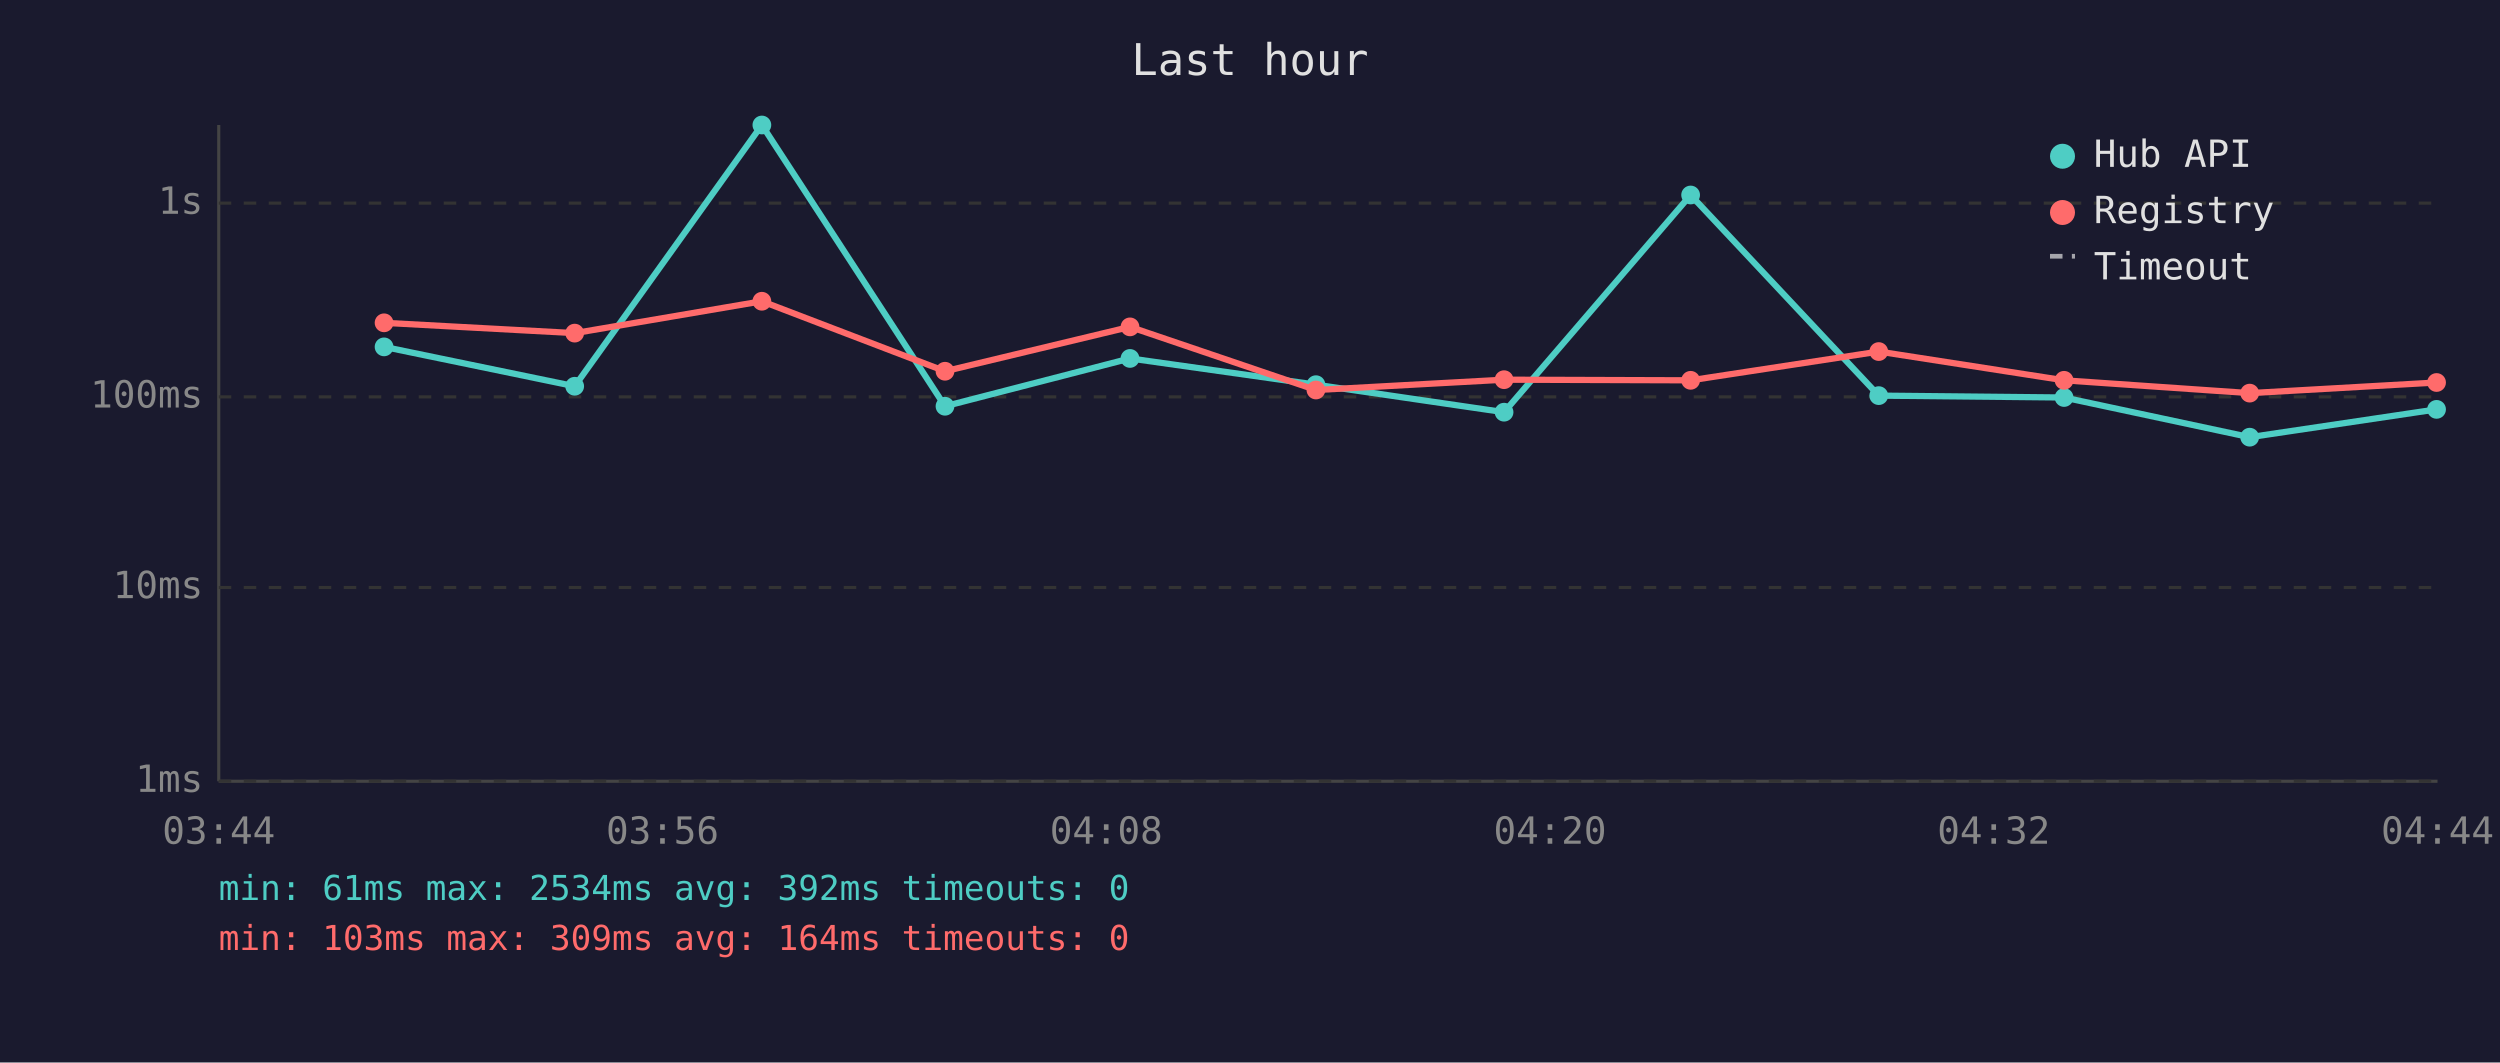
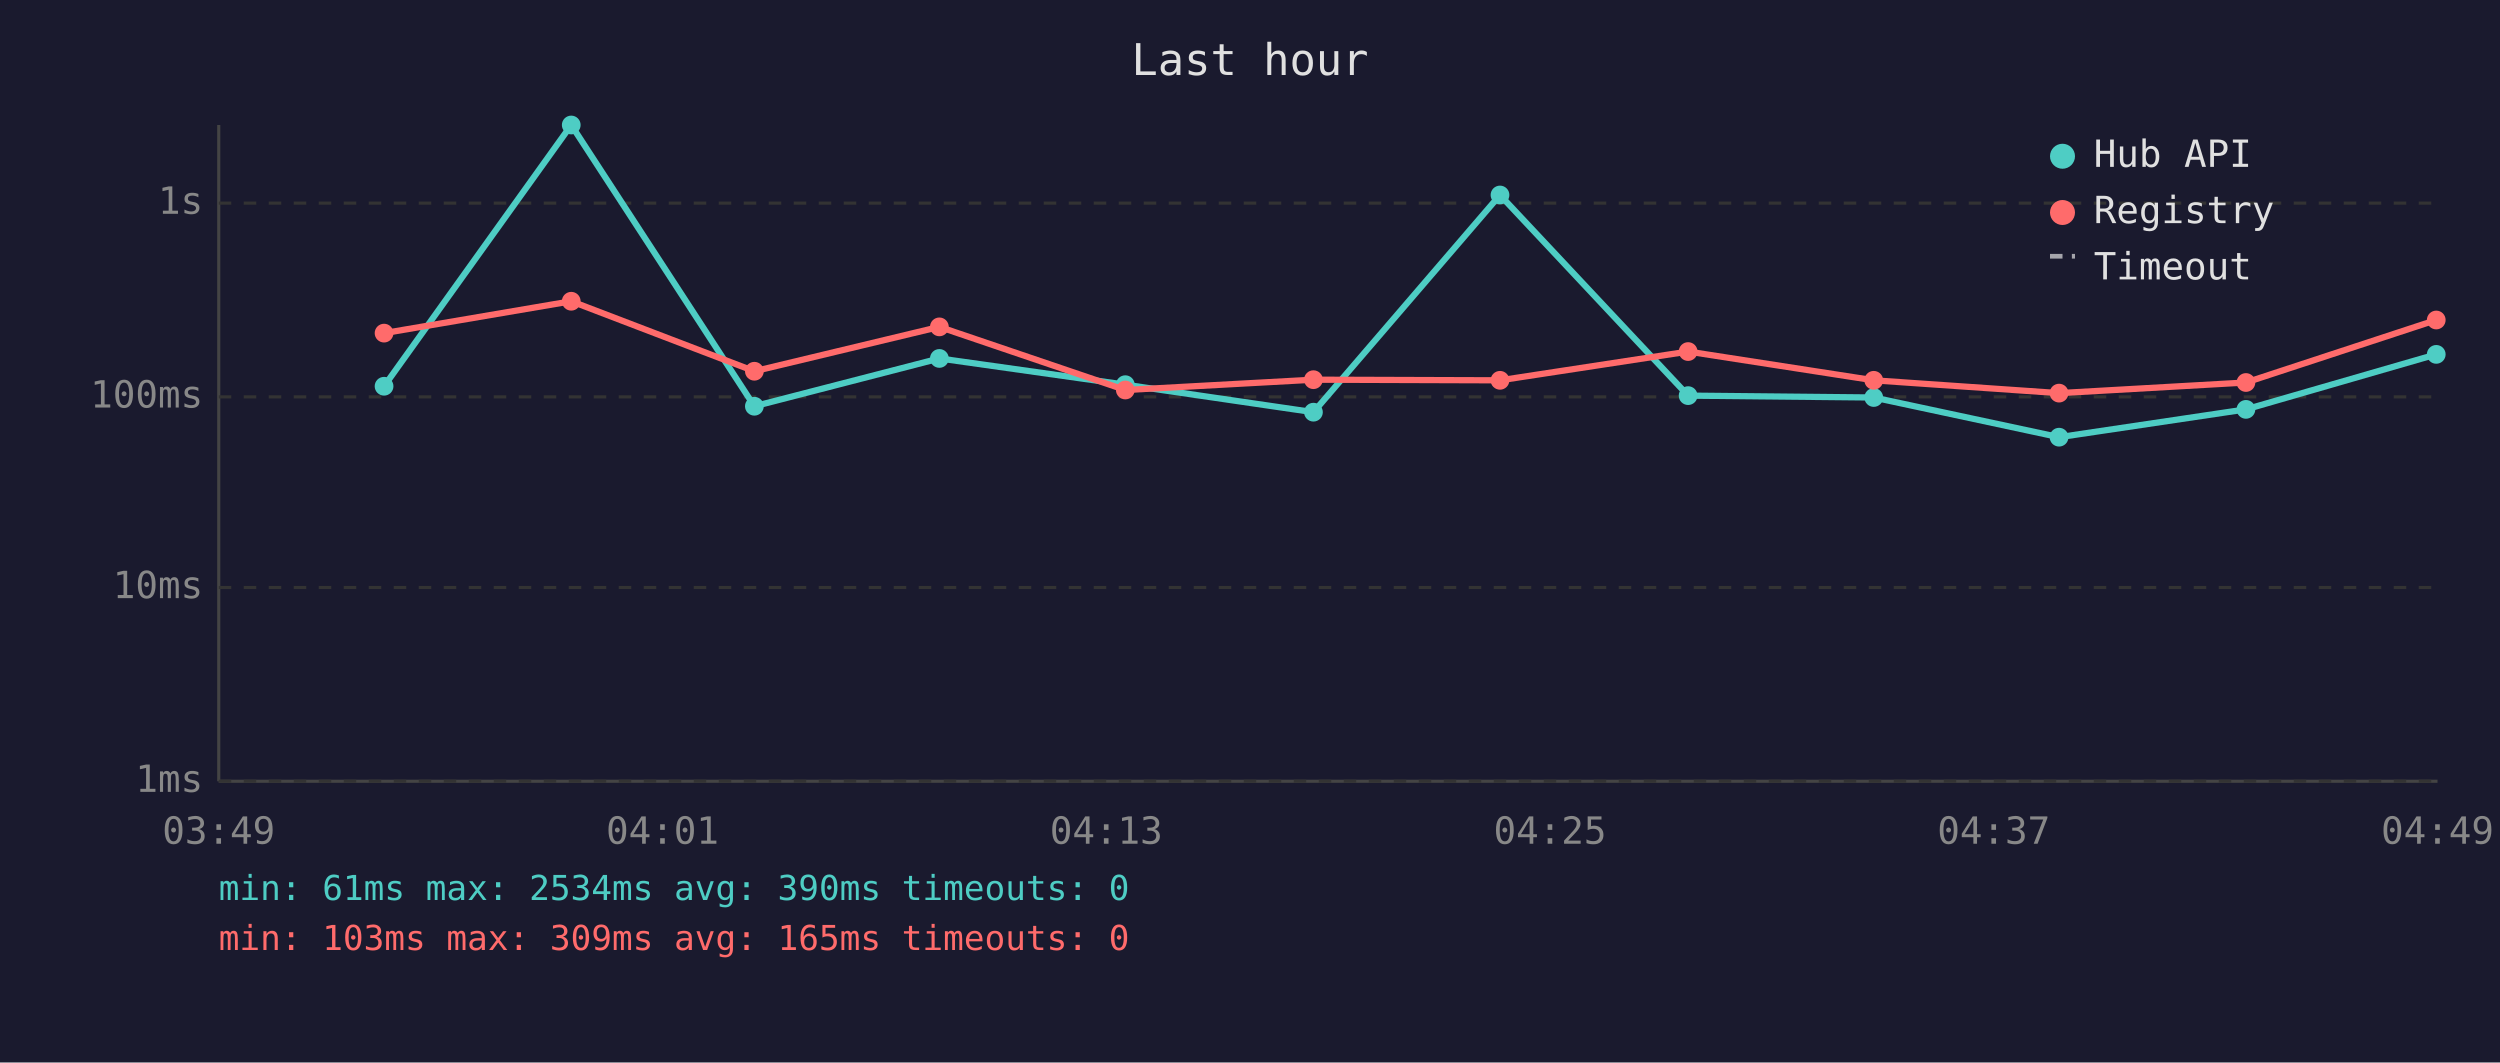
<svg xmlns="http://www.w3.org/2000/svg" viewBox="0 0 800 340" font-family="monospace" font-size="12">
  <rect width="800" height="340" fill="#1a1a2e" />
  <text x="400" y="24" fill="#e0e0e0" font-size="14" text-anchor="middle">Last hour</text>
  <line x1="70" y1="40" x2="70" y2="250" stroke="#444" stroke-width="1" />
  <line x1="70" y1="250" x2="780" y2="250" stroke="#444" stroke-width="1" />
  <line x1="70" y1="250" x2="780" y2="250" stroke="#333" stroke-width="1" stroke-dasharray="4" />
  <text x="65" y="250" fill="#888" text-anchor="end" dominant-baseline="middle">1ms</text>
  <line x1="70" y1="188" x2="780" y2="188" stroke="#333" stroke-width="1" stroke-dasharray="4" />
  <text x="65" y="188" fill="#888" text-anchor="end" dominant-baseline="middle">10ms</text>
  <line x1="70" y1="127" x2="780" y2="127" stroke="#333" stroke-width="1" stroke-dasharray="4" />
  <text x="65" y="127" fill="#888" text-anchor="end" dominant-baseline="middle">100ms</text>
  <line x1="70" y1="65" x2="780" y2="65" stroke="#333" stroke-width="1" stroke-dasharray="4" />
  <text x="65" y="65" fill="#888" text-anchor="end" dominant-baseline="middle">1s</text>
-   <text x="70" y="270" fill="#888" text-anchor="middle">03:44</text>
-   <text x="212" y="270" fill="#888" text-anchor="middle">03:56</text>
-   <text x="354" y="270" fill="#888" text-anchor="middle">04:08</text>
-   <text x="496" y="270" fill="#888" text-anchor="middle">04:20</text>
-   <text x="638" y="270" fill="#888" text-anchor="middle">04:32</text>
-   <text x="780" y="270" fill="#888" text-anchor="middle">04:44</text>
-   <polyline points="122.9,111.0 183.9,123.6 243.8,40.0 302.4,130.0 361.6,114.7 421.1,123.1 481.3,131.9 541.0,62.4 601.2,126.6 660.5,127.2 719.9,139.9 779.7,131.0" fill="none" stroke="#4ecdc4" stroke-width="2" opacity="1" />
-   <circle cx="122.9" cy="111.0" r="3" fill="#4ecdc4" />
-   <circle cx="183.9" cy="123.6" r="3" fill="#4ecdc4" />
-   <circle cx="243.8" cy="40.0" r="3" fill="#4ecdc4" />
-   <circle cx="302.4" cy="130.0" r="3" fill="#4ecdc4" />
-   <circle cx="361.6" cy="114.7" r="3" fill="#4ecdc4" />
-   <circle cx="421.1" cy="123.1" r="3" fill="#4ecdc4" />
-   <circle cx="481.3" cy="131.9" r="3" fill="#4ecdc4" />
-   <circle cx="541.0" cy="62.4" r="3" fill="#4ecdc4" />
-   <circle cx="601.2" cy="126.6" r="3" fill="#4ecdc4" />
-   <circle cx="660.5" cy="127.2" r="3" fill="#4ecdc4" />
-   <circle cx="719.9" cy="139.9" r="3" fill="#4ecdc4" />
-   <circle cx="779.7" cy="131.0" r="3" fill="#4ecdc4" />
-   <polyline points="122.9,103.3 183.9,106.6 243.8,96.4 302.4,118.8 361.6,104.6 421.1,124.8 481.3,121.5 541.0,121.7 601.2,112.5 660.5,121.7 719.9,125.8 779.7,122.4" fill="none" stroke="#ff6b6b" stroke-width="2" opacity="1" />
-   <circle cx="122.9" cy="103.3" r="3" fill="#ff6b6b" />
-   <circle cx="183.9" cy="106.6" r="3" fill="#ff6b6b" />
-   <circle cx="243.8" cy="96.4" r="3" fill="#ff6b6b" />
-   <circle cx="302.4" cy="118.8" r="3" fill="#ff6b6b" />
-   <circle cx="361.6" cy="104.6" r="3" fill="#ff6b6b" />
-   <circle cx="421.1" cy="124.8" r="3" fill="#ff6b6b" />
-   <circle cx="481.3" cy="121.5" r="3" fill="#ff6b6b" />
-   <circle cx="541.0" cy="121.7" r="3" fill="#ff6b6b" />
-   <circle cx="601.2" cy="112.5" r="3" fill="#ff6b6b" />
-   <circle cx="660.5" cy="121.7" r="3" fill="#ff6b6b" />
-   <circle cx="719.9" cy="125.8" r="3" fill="#ff6b6b" />
-   <circle cx="779.7" cy="122.4" r="3" fill="#ff6b6b" />
+   <text x="70" y="270" fill="#888" text-anchor="middle">03:49</text>
+   <text x="212" y="270" fill="#888" text-anchor="middle">04:01</text>
+   <text x="354" y="270" fill="#888" text-anchor="middle">04:13</text>
+   <text x="496" y="270" fill="#888" text-anchor="middle">04:25</text>
+   <text x="638" y="270" fill="#888" text-anchor="middle">04:37</text>
+   <text x="780" y="270" fill="#888" text-anchor="middle">04:49</text>
+   <polyline points="122.9,123.6 182.8,40.0 241.4,130.0 300.6,114.7 360.1,123.1 420.3,131.9 480.0,62.4 540.2,126.6 599.6,127.2 658.9,139.9 718.7,131.0 779.6,113.4" fill="none" stroke="#4ecdc4" stroke-width="2" opacity="1" />
+   <circle cx="122.9" cy="123.6" r="3" fill="#4ecdc4" />
+   <circle cx="182.8" cy="40.0" r="3" fill="#4ecdc4" />
+   <circle cx="241.4" cy="130.0" r="3" fill="#4ecdc4" />
+   <circle cx="300.6" cy="114.7" r="3" fill="#4ecdc4" />
+   <circle cx="360.1" cy="123.1" r="3" fill="#4ecdc4" />
+   <circle cx="420.3" cy="131.9" r="3" fill="#4ecdc4" />
+   <circle cx="480.0" cy="62.4" r="3" fill="#4ecdc4" />
+   <circle cx="540.2" cy="126.6" r="3" fill="#4ecdc4" />
+   <circle cx="599.6" cy="127.2" r="3" fill="#4ecdc4" />
+   <circle cx="658.9" cy="139.9" r="3" fill="#4ecdc4" />
+   <circle cx="718.7" cy="131.0" r="3" fill="#4ecdc4" />
+   <circle cx="779.6" cy="113.4" r="3" fill="#4ecdc4" />
+   <polyline points="122.9,106.6 182.8,96.4 241.4,118.8 300.6,104.6 360.1,124.8 420.3,121.5 480.0,121.7 540.2,112.5 599.6,121.7 658.9,125.8 718.7,122.4 779.6,102.4" fill="none" stroke="#ff6b6b" stroke-width="2" opacity="1" />
+   <circle cx="122.9" cy="106.6" r="3" fill="#ff6b6b" />
+   <circle cx="182.8" cy="96.4" r="3" fill="#ff6b6b" />
+   <circle cx="241.4" cy="118.8" r="3" fill="#ff6b6b" />
+   <circle cx="300.6" cy="104.6" r="3" fill="#ff6b6b" />
+   <circle cx="360.1" cy="124.8" r="3" fill="#ff6b6b" />
+   <circle cx="420.3" cy="121.5" r="3" fill="#ff6b6b" />
+   <circle cx="480.0" cy="121.7" r="3" fill="#ff6b6b" />
+   <circle cx="540.2" cy="112.5" r="3" fill="#ff6b6b" />
+   <circle cx="599.6" cy="121.7" r="3" fill="#ff6b6b" />
+   <circle cx="658.9" cy="125.8" r="3" fill="#ff6b6b" />
+   <circle cx="718.7" cy="122.4" r="3" fill="#ff6b6b" />
+   <circle cx="779.6" cy="102.4" r="3" fill="#ff6b6b" />
  <circle cx="660" cy="50" r="4" fill="#4ecdc4" />
  <text x="670" y="50" fill="#e0e0e0" dominant-baseline="middle">Hub API</text>
  <circle cx="660" cy="68" r="4" fill="#ff6b6b" />
  <text x="670" y="68" fill="#e0e0e0" dominant-baseline="middle">Registry</text>
  <line x1="656" y1="82" x2="664" y2="82" stroke="#e0e0e0" stroke-width="1.5" stroke-dasharray="4,3" opacity="0.7" />
  <text x="670" y="86" fill="#e0e0e0" dominant-baseline="middle">Timeout</text>
-   <text x="70" y="288" fill="#4ecdc4" font-size="11">min: 61ms  max: 2534ms  avg: 392ms  timeouts: 0</text>
-   <text x="70" y="304" fill="#ff6b6b" font-size="11">min: 103ms  max: 309ms  avg: 164ms  timeouts: 0</text>
+   <text x="70" y="288" fill="#4ecdc4" font-size="11">min: 61ms  max: 2534ms  avg: 390ms  timeouts: 0</text>
+   <text x="70" y="304" fill="#ff6b6b" font-size="11">min: 103ms  max: 309ms  avg: 165ms  timeouts: 0</text>
</svg>
